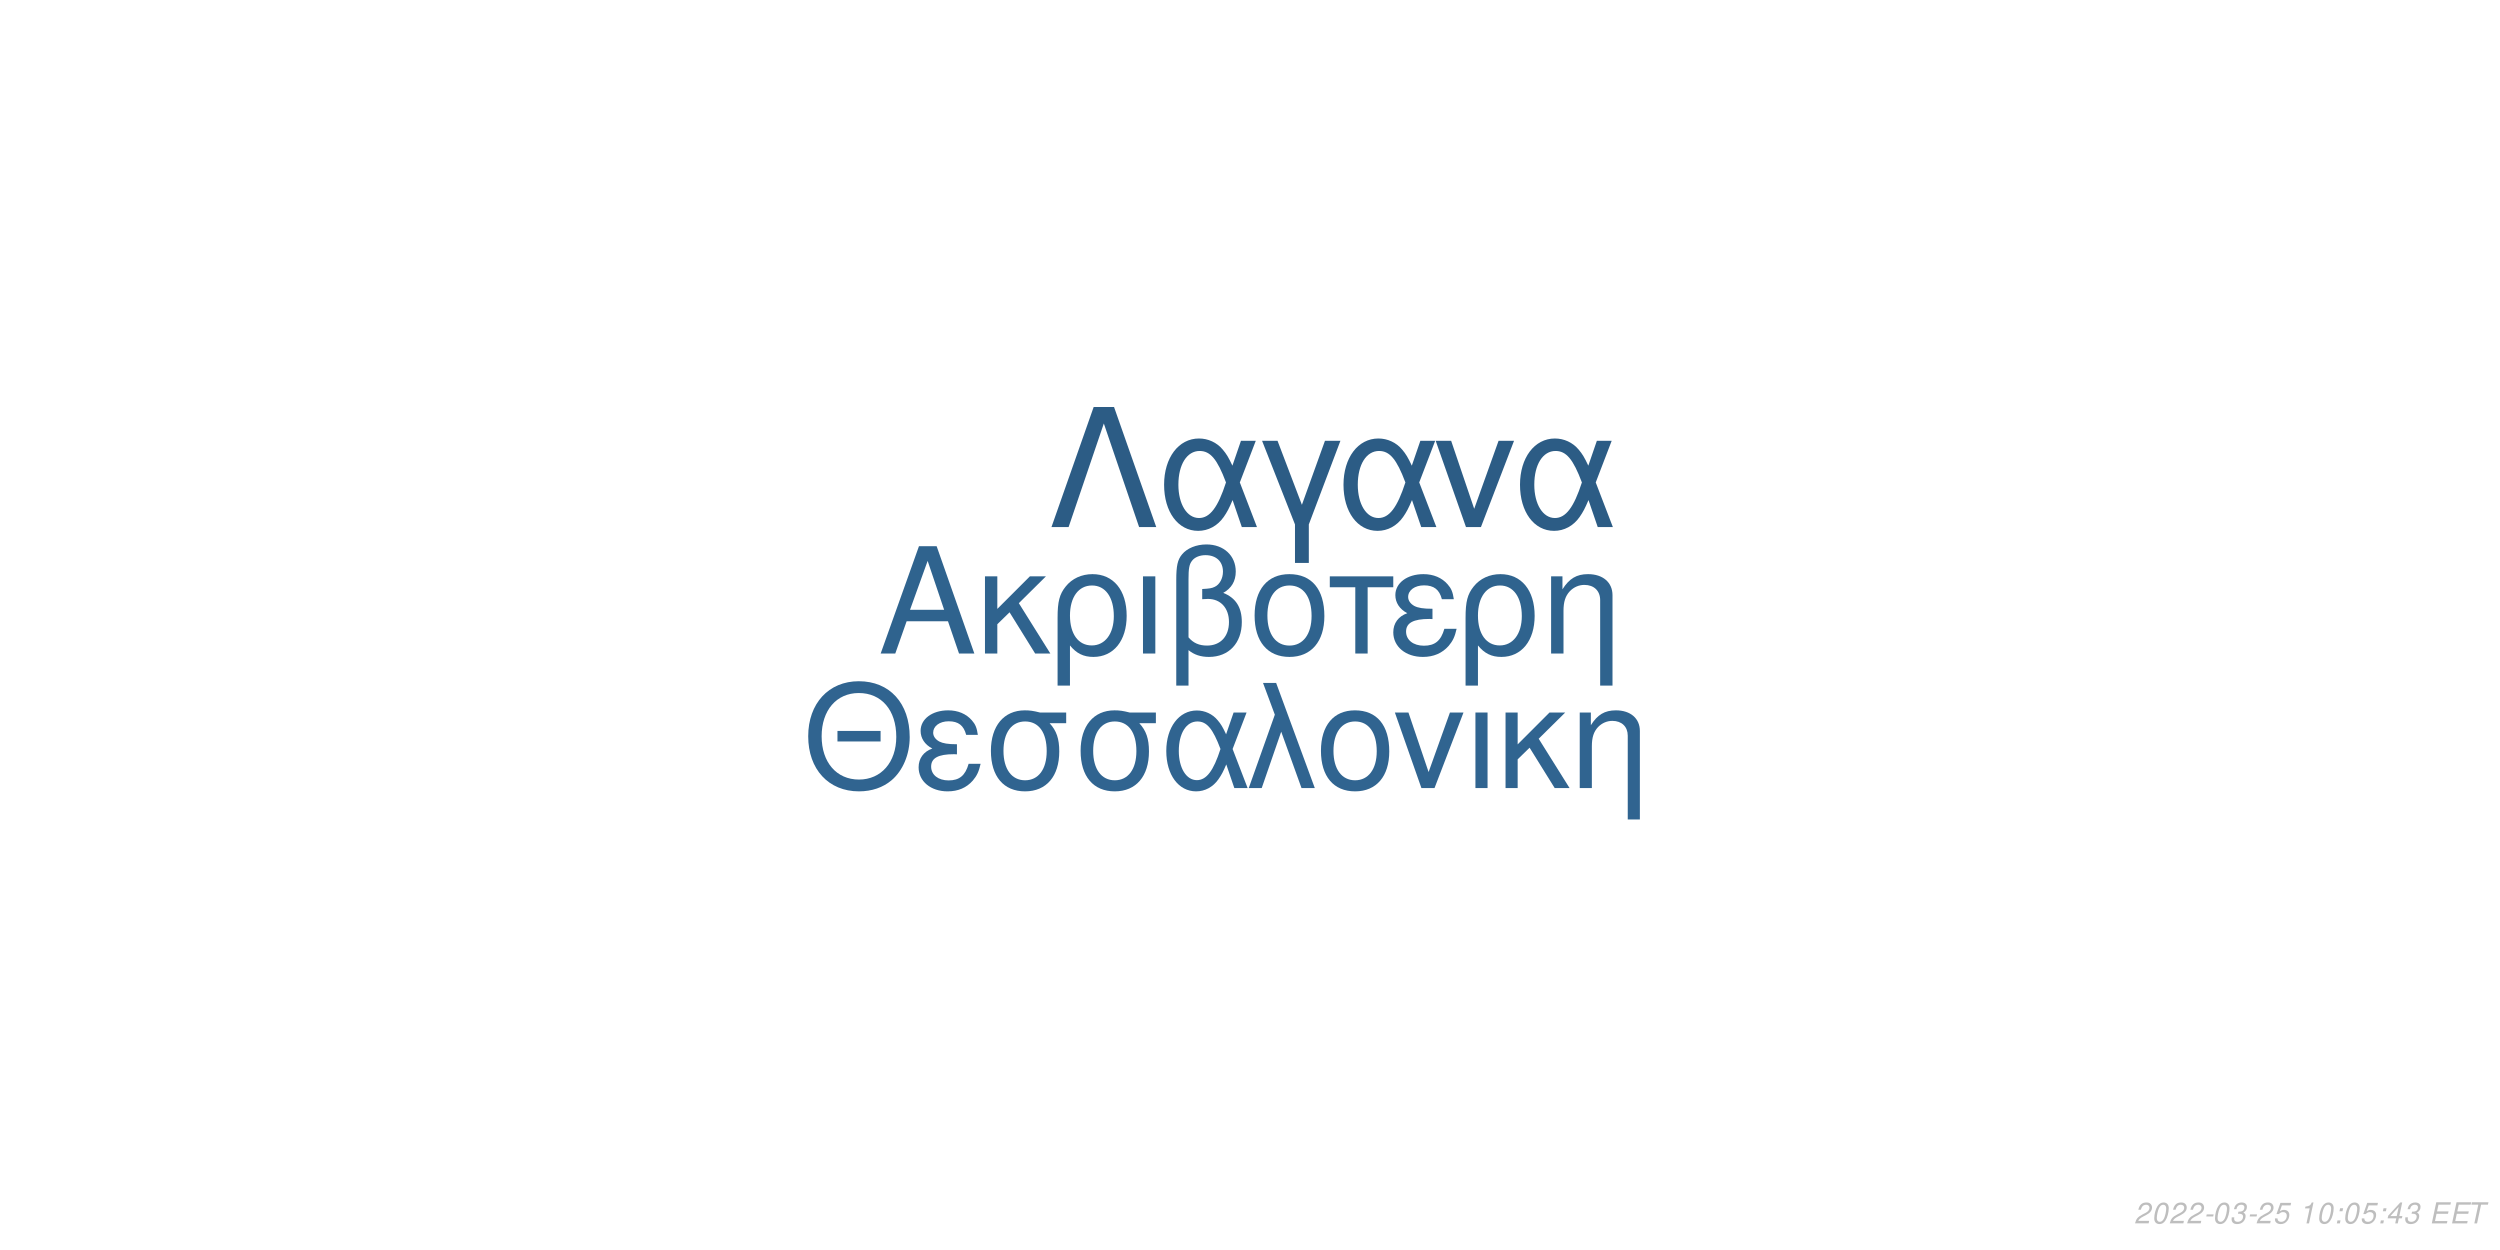
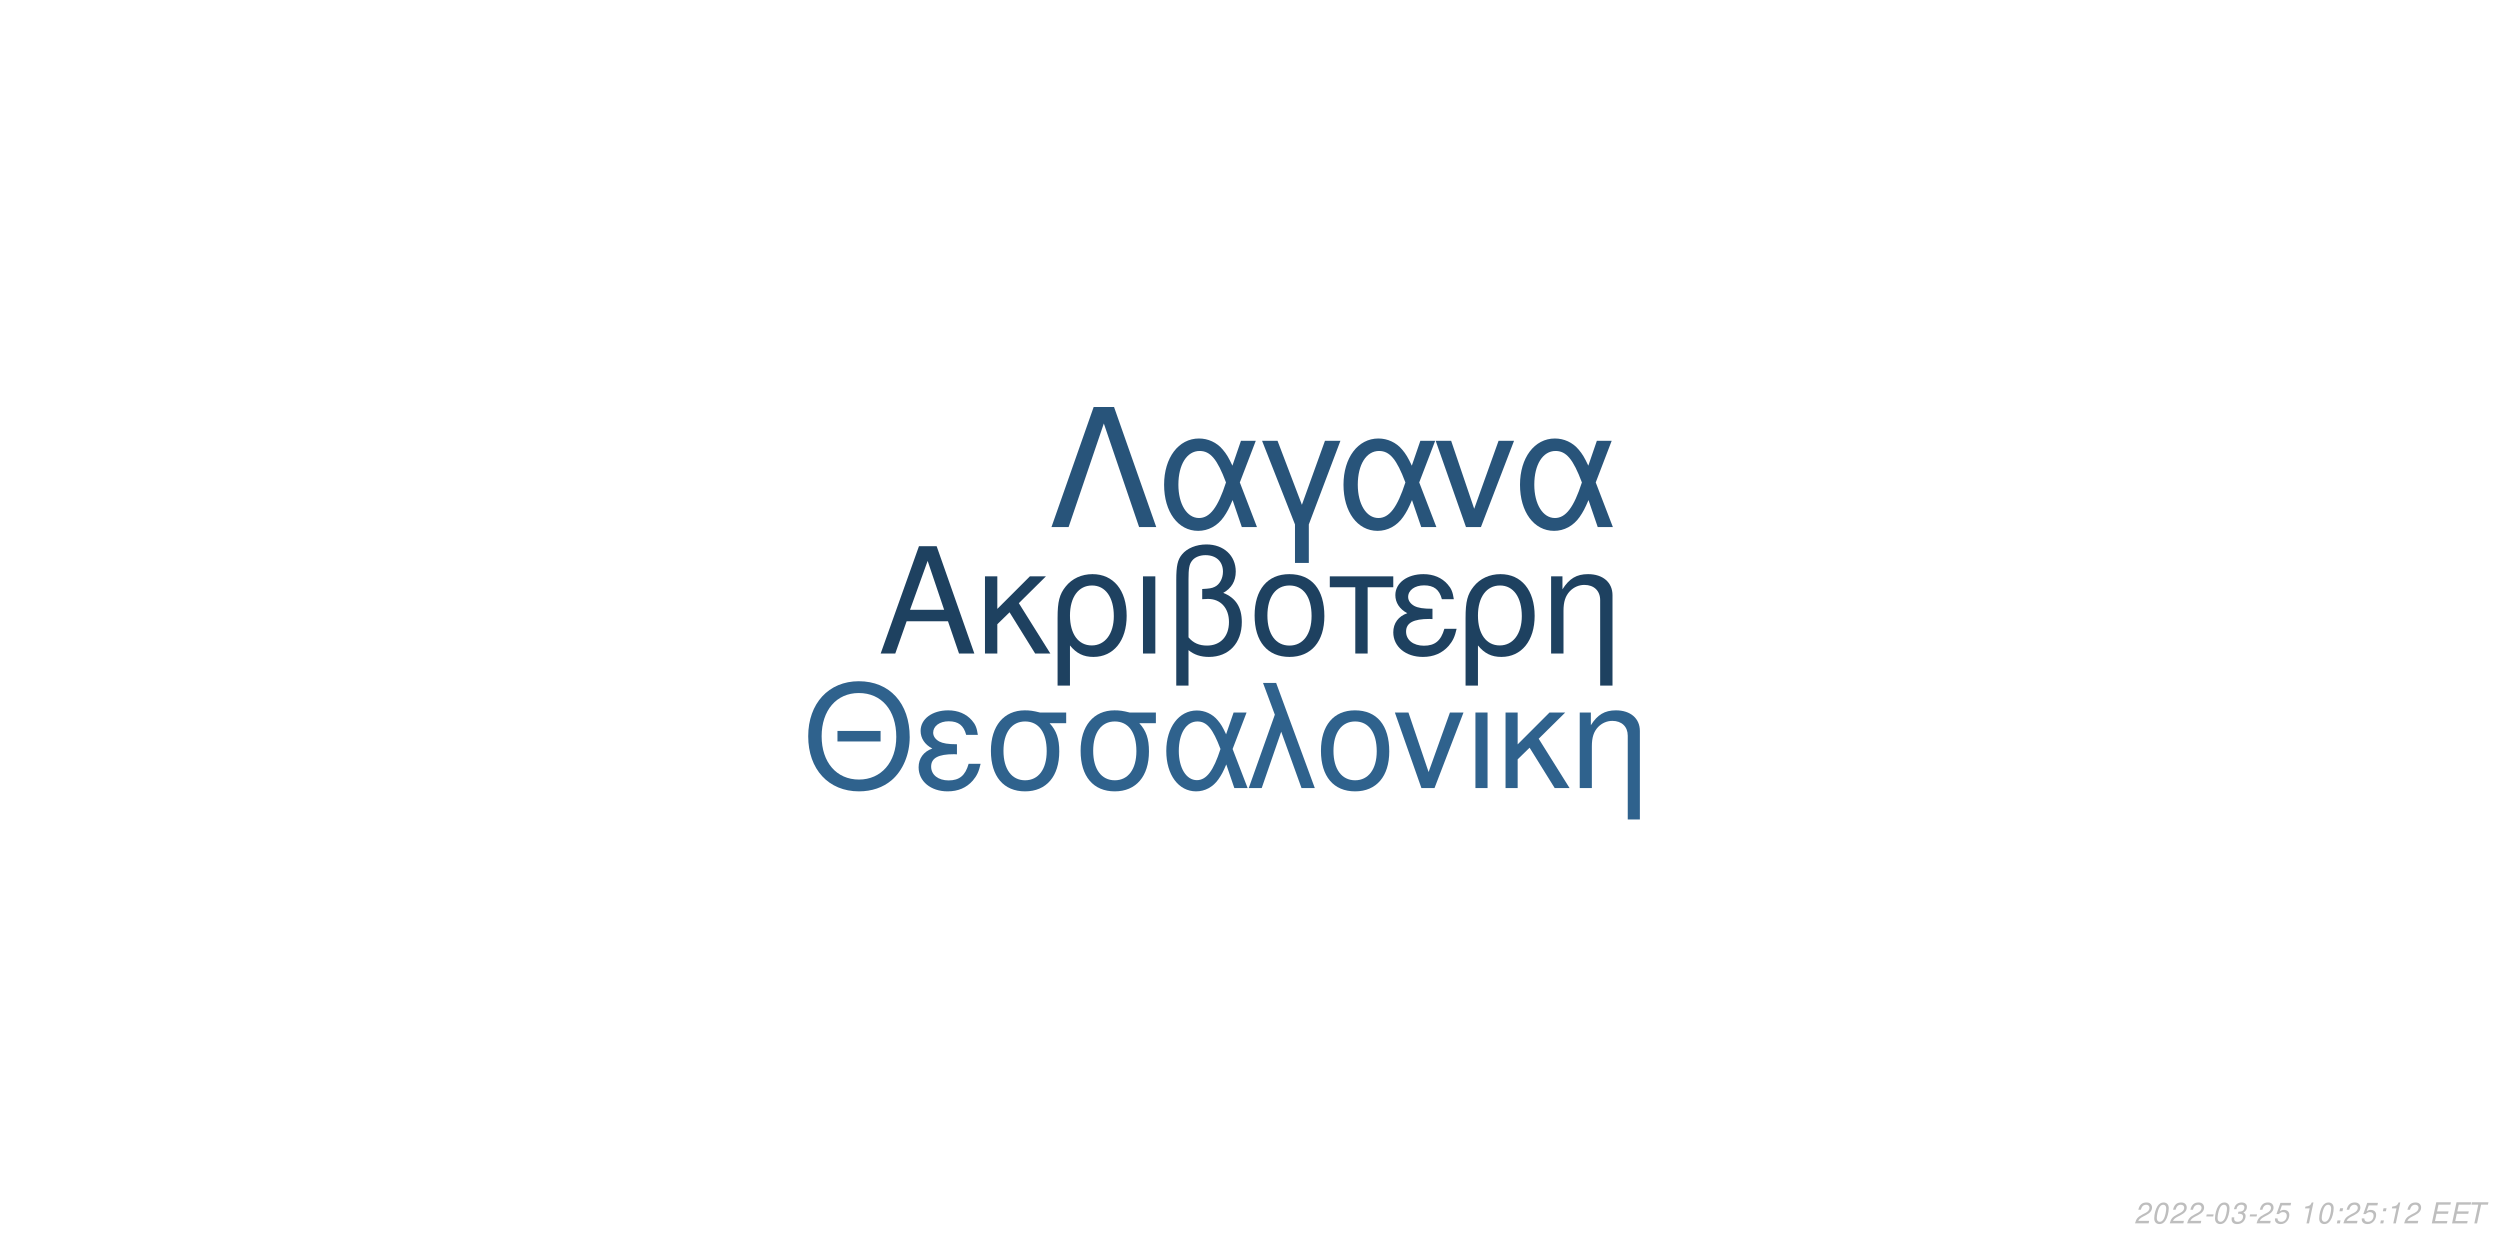
<svg xmlns="http://www.w3.org/2000/svg" xmlns:xlink="http://www.w3.org/1999/xlink" width="864pt" height="432pt" viewBox="0 0 864 432" version="1.1">
  <defs>
    <g>
      <symbol overflow="visible" id="glyph0-0">
        <path style="stroke:none;" d="" />
      </symbol>
      <symbol overflow="visible" id="glyph0-1">
        <path style="stroke:none;" d="M 24.125 -11.141 L 27.938 0 L 33.234 0 L 20.203 -37.094 L 14.094 -37.094 L 0.859 0 L 5.906 0 L 9.828 -11.141 Z M 22.797 -15.109 L 11 -15.109 L 17.094 -32.016 Z M 22.797 -15.109 " />
      </symbol>
      <symbol overflow="visible" id="glyph0-2">
        <path style="stroke:none;" d="M 7.172 -15.422 L 7.172 -26.672 L 2.906 -26.672 L 2.906 0 L 7.172 0 L 7.172 -10.125 L 11.406 -14.25 L 20.25 0 L 25.5 0 L 14.609 -17.406 L 23.969 -26.672 L 18.422 -26.672 Z M 7.172 -15.422 " />
      </symbol>
      <symbol overflow="visible" id="glyph0-3">
        <path style="stroke:none;" d="M 3 11.094 L 7.281 11.094 L 7.281 -2.797 C 9.516 -0.047 11.953 1.172 15.375 1.172 C 22.344 1.172 26.875 -4.422 26.875 -13.031 C 26.875 -21.891 22.297 -27.438 15.062 -27.438 C 11.297 -27.438 7.984 -25.906 5.797 -23.156 C 3.672 -20.516 3 -17.969 3 -12.359 Z M 14.906 -23.516 C 19.547 -23.516 22.438 -19.438 22.438 -12.922 C 22.438 -6.812 19.391 -2.797 14.812 -2.797 C 10.172 -2.797 7.281 -6.766 7.281 -13.125 C 7.281 -19.484 10.234 -23.516 14.906 -23.516 Z M 14.906 -23.516 " />
      </symbol>
      <symbol overflow="visible" id="glyph0-4">
        <path style="stroke:none;" d="M 3.516 0 L 7.781 0 L 7.781 -26.672 L 3.516 -26.672 Z M 3.516 0 " />
      </symbol>
      <symbol overflow="visible" id="glyph0-5">
        <path style="stroke:none;" d="M 4.016 11.094 L 8.25 11.094 L 8.25 -1.172 C 10.172 0.406 12.422 1.172 15.312 1.172 C 22.188 1.172 26.672 -3.609 26.672 -10.891 C 26.672 -15.984 24.578 -19.234 20.25 -20.969 C 23.109 -22.547 24.578 -25.031 24.578 -28.344 C 24.578 -33.844 20.406 -37.703 14.453 -37.703 C 10.938 -37.703 7.734 -36.391 6 -34.25 C 4.484 -32.422 4.016 -30.328 4.016 -25.391 Z M 8.25 -25.656 C 8.25 -29.359 8.5 -30.844 9.469 -32.062 C 10.375 -33.281 12.156 -34 14.094 -34 C 17.812 -34 20.156 -31.812 20.156 -28.297 C 20.156 -25.953 18.984 -23.812 17.297 -23.047 C 16.281 -22.547 15.469 -22.438 12.984 -22.297 L 12.984 -18.781 C 13.734 -18.828 14.344 -18.875 14.969 -18.875 C 19.344 -18.875 22.234 -15.719 22.234 -10.891 C 22.234 -5.906 19.281 -2.75 14.656 -2.75 C 11.953 -2.75 9.922 -3.609 8.25 -5.594 Z M 8.25 -25.656 " />
      </symbol>
      <symbol overflow="visible" id="glyph0-6">
        <path style="stroke:none;" d="M 14.094 -27.438 C 6.562 -27.438 2.094 -22.094 2.094 -13.125 C 2.094 -4.125 6.562 1.172 14.141 1.172 C 21.672 1.172 26.203 -4.172 26.203 -12.922 C 26.203 -22.188 21.828 -27.438 14.094 -27.438 Z M 14.141 -23.516 C 18.938 -23.516 21.781 -19.594 21.781 -12.984 C 21.781 -6.672 18.828 -2.75 14.141 -2.75 C 9.422 -2.75 6.516 -6.672 6.516 -13.125 C 6.516 -19.594 9.422 -23.516 14.141 -23.516 Z M 14.141 -23.516 " />
      </symbol>
      <symbol overflow="visible" id="glyph0-7">
        <path style="stroke:none;" d="M 7.891 0 L 12.156 0 L 12.156 -22.906 L 21.016 -22.906 L 21.016 -26.672 L -0.922 -26.672 L -0.922 -22.906 L 7.891 -22.906 Z M 7.891 0 " />
      </symbol>
      <symbol overflow="visible" id="glyph0-8">
        <path style="stroke:none;" d="M 14.562 -15.469 C 11.344 -15.469 9.562 -15.781 8.297 -16.438 C 6.922 -17.203 6.156 -18.328 6.156 -19.547 C 6.156 -21.891 8.453 -23.562 11.656 -23.562 C 15.062 -23.562 16.953 -22.094 17.812 -18.781 L 21.938 -18.781 C 21.578 -21.266 21.062 -22.5 19.797 -23.922 C 17.812 -26.203 14.906 -27.438 11.453 -27.438 C 5.797 -27.438 1.734 -24.375 1.734 -20.203 C 1.734 -17.609 3.156 -15.375 5.859 -13.938 C 2.797 -12.875 1.016 -10.484 1.016 -7.328 C 1.016 -2.391 5.297 1.172 11.25 1.172 C 14.969 1.172 17.906 -0.109 20.156 -2.641 C 21.578 -4.328 22.297 -5.797 22.906 -8.547 L 18.672 -8.547 C 17.5 -4.422 15.422 -2.703 11.609 -2.703 C 7.938 -2.703 5.438 -4.688 5.438 -7.578 C 5.438 -10.578 7.938 -11.953 13.484 -11.953 C 13.641 -11.953 14.094 -11.953 14.562 -11.906 Z M 14.562 -15.469 " />
      </symbol>
      <symbol overflow="visible" id="glyph0-9">
        <path style="stroke:none;" d="M 3.562 -26.672 L 3.562 0 L 7.844 0 L 7.844 -14.703 C 7.844 -17.906 8.5 -19.891 10.031 -21.531 C 11.406 -22.953 13.188 -23.719 15.062 -23.719 C 18.375 -23.719 20.516 -21.672 20.516 -18.469 L 20.516 11.094 L 24.781 11.094 L 24.781 -20.156 C 24.781 -24.578 21.469 -27.438 16.328 -27.438 C 12.359 -27.438 9.828 -25.906 7.484 -22.188 L 7.484 -26.672 Z M 3.562 -26.672 " />
      </symbol>
      <symbol overflow="visible" id="glyph1-0">
        <path style="stroke:none;" d="" />
      </symbol>
      <symbol overflow="visible" id="glyph1-1">
        <path style="stroke:none;" d="M 26.859 -19.734 L 11.953 -19.734 L 11.953 -16.094 L 26.859 -16.094 Z M 19.328 -36.922 C 8.922 -36.922 1.844 -29.25 1.844 -17.891 C 1.844 -6.484 8.875 1.141 19.391 1.141 C 23.812 1.141 27.703 -0.203 30.641 -2.688 C 34.578 -6.031 36.922 -11.656 36.922 -17.594 C 36.922 -29.297 30 -36.922 19.328 -36.922 Z M 19.328 -32.844 C 27.203 -32.844 32.281 -26.906 32.281 -17.688 C 32.281 -8.922 27.062 -2.938 19.391 -2.938 C 11.609 -2.938 6.484 -8.922 6.484 -17.891 C 6.484 -26.859 11.609 -32.844 19.328 -32.844 Z M 19.328 -32.844 " />
      </symbol>
      <symbol overflow="visible" id="glyph1-2">
        <path style="stroke:none;" d="M 14.25 -15.141 C 11.109 -15.141 9.375 -15.453 8.125 -16.094 C 6.781 -16.844 6.031 -17.938 6.031 -19.141 C 6.031 -21.422 8.266 -23.078 11.406 -23.078 C 14.75 -23.078 16.594 -21.625 17.438 -18.391 L 21.469 -18.391 C 21.125 -20.828 20.625 -22.031 19.391 -23.422 C 17.438 -25.656 14.594 -26.859 11.219 -26.859 C 5.688 -26.859 1.688 -23.875 1.688 -19.781 C 1.688 -17.234 3.094 -15.047 5.734 -13.656 C 2.734 -12.609 1 -10.266 1 -7.172 C 1 -2.344 5.188 1.141 11.016 1.141 C 14.656 1.141 17.547 -0.094 19.734 -2.594 C 21.125 -4.234 21.828 -5.688 22.422 -8.375 L 18.281 -8.375 C 17.141 -4.328 15.094 -2.641 11.359 -2.641 C 7.766 -2.641 5.328 -4.578 5.328 -7.422 C 5.328 -10.359 7.766 -11.703 13.203 -11.703 C 13.359 -11.703 13.797 -11.703 14.25 -11.656 Z M 14.25 -15.141 " />
      </symbol>
      <symbol overflow="visible" id="glyph1-3">
        <path style="stroke:none;" d="M 29 -26.109 L 19.938 -26.109 C 17.594 -26.703 16.438 -26.859 14.703 -26.859 C 7.469 -26.859 2.984 -21.469 2.984 -12.859 C 2.984 -4.031 7.375 1.141 14.797 1.141 C 22.172 1.141 26.609 -4.078 26.609 -12.656 C 26.609 -17.047 25.656 -19.828 23.266 -22.422 L 29 -22.422 Z M 14.797 -23.016 C 19.531 -23.016 22.266 -19.234 22.266 -12.75 C 22.266 -6.531 19.438 -2.688 14.797 -2.688 C 10.172 -2.688 7.328 -6.531 7.328 -12.859 C 7.328 -19.188 10.172 -23.016 14.797 -23.016 Z M 14.797 -23.016 " />
      </symbol>
      <symbol overflow="visible" id="glyph1-4">
        <path style="stroke:none;" d="M 29.344 -26.109 L 24.859 -26.109 L 22.266 -18.578 C 21.125 -21.031 20.484 -22.125 19.328 -23.469 C 17.547 -25.609 14.906 -26.812 12.156 -26.812 C 5.984 -26.812 1.594 -20.984 1.594 -12.812 C 1.594 -4.578 5.828 1.141 11.906 1.141 C 14.953 1.141 17.734 -0.344 19.625 -3.047 C 20.672 -4.531 21.281 -5.688 22.328 -8.172 L 25.109 0 L 29.703 0 L 24.516 -13.5 Z M 20.328 -13.5 C 17.891 -5.922 15.453 -2.734 12.156 -2.734 C 8.516 -2.734 5.922 -6.922 5.922 -12.812 C 5.922 -18.938 8.516 -23.016 12.359 -23.016 C 15.594 -23.016 17.688 -20.531 20.328 -13.5 Z M 20.328 -13.5 " />
      </symbol>
      <symbol overflow="visible" id="glyph1-5">
        <path style="stroke:none;" d="M 1.094 0 L 5.578 0 L 12.312 -19.484 L 19.328 0 L 23.922 0 L 10.562 -36.328 L 6.031 -36.328 L 10.109 -25.359 Z M 1.094 0 " />
      </symbol>
      <symbol overflow="visible" id="glyph1-6">
        <path style="stroke:none;" d="M 13.797 -26.859 C 6.422 -26.859 2.047 -21.625 2.047 -12.859 C 2.047 -4.031 6.422 1.141 13.859 1.141 C 21.234 1.141 25.656 -4.078 25.656 -12.656 C 25.656 -21.719 21.375 -26.859 13.797 -26.859 Z M 13.859 -23.016 C 18.531 -23.016 21.328 -19.188 21.328 -12.703 C 21.328 -6.531 18.438 -2.688 13.859 -2.688 C 9.219 -2.688 6.375 -6.531 6.375 -12.859 C 6.375 -19.188 9.219 -23.016 13.859 -23.016 Z M 13.859 -23.016 " />
      </symbol>
      <symbol overflow="visible" id="glyph1-7">
        <path style="stroke:none;" d="M 14.297 0 L 24.312 -26.109 L 19.625 -26.109 L 12.25 -5.531 L 5.281 -26.109 L 0.594 -26.109 L 9.766 0 Z M 14.297 0 " />
      </symbol>
      <symbol overflow="visible" id="glyph1-8">
        <path style="stroke:none;" d="M 3.438 0 L 7.625 0 L 7.625 -26.109 L 3.438 -26.109 Z M 3.438 0 " />
      </symbol>
      <symbol overflow="visible" id="glyph1-9">
        <path style="stroke:none;" d="M 7.031 -15.094 L 7.031 -26.109 L 2.844 -26.109 L 2.844 0 L 7.031 0 L 7.031 -9.922 L 11.156 -13.953 L 19.828 0 L 24.969 0 L 14.297 -17.047 L 23.469 -26.109 L 18.031 -26.109 Z M 7.031 -15.094 " />
      </symbol>
      <symbol overflow="visible" id="glyph1-10">
        <path style="stroke:none;" d="M 3.484 -26.109 L 3.484 0 L 7.672 0 L 7.672 -14.406 C 7.672 -17.547 8.328 -19.484 9.812 -21.078 C 11.156 -22.469 12.906 -23.219 14.75 -23.219 C 17.984 -23.219 20.078 -21.234 20.078 -18.094 L 20.078 10.859 L 24.266 10.859 L 24.266 -19.734 C 24.266 -24.062 21.031 -26.859 16 -26.859 C 12.109 -26.859 9.609 -25.359 7.328 -21.719 L 7.328 -26.109 Z M 3.484 -26.109 " />
      </symbol>
      <symbol overflow="visible" id="glyph2-0">
        <path style="stroke:none;" d="" />
      </symbol>
      <symbol overflow="visible" id="glyph2-1">
        <path style="stroke:none;" d="M 22.531 -41.484 L 15.484 -41.484 L 0.906 0 L 6.828 0 L 19 -35.797 L 31.188 0 L 37.109 0 Z M 22.531 -41.484 " />
      </symbol>
      <symbol overflow="visible" id="glyph2-2">
        <path style="stroke:none;" d="M 33.516 -29.812 L 28.391 -29.812 L 25.438 -21.219 C 24.125 -24.016 23.391 -25.266 22.078 -26.797 C 20.031 -29.25 17.016 -30.609 13.891 -30.609 C 6.828 -30.609 1.828 -23.953 1.828 -14.625 C 1.828 -5.234 6.656 1.312 13.594 1.312 C 17.078 1.312 20.266 -0.391 22.422 -3.469 C 23.609 -5.172 24.297 -6.484 25.5 -9.328 L 28.688 0 L 33.922 0 L 28 -15.422 Z M 23.219 -15.422 C 20.422 -6.766 17.641 -3.125 13.891 -3.125 C 9.734 -3.125 6.766 -7.906 6.766 -14.625 C 6.766 -21.625 9.734 -26.297 14.109 -26.297 C 17.812 -26.297 20.203 -23.453 23.219 -15.422 Z M 23.219 -15.422 " />
      </symbol>
      <symbol overflow="visible" id="glyph2-3">
        <path style="stroke:none;" d="M 12.062 12.406 L 16.844 12.406 L 16.844 -0.906 L 27.766 -29.812 L 22.422 -29.812 L 14.453 -7.688 L 6.031 -29.812 L 0.688 -29.812 L 12.062 -0.906 Z M 12.062 12.406 " />
      </symbol>
      <symbol overflow="visible" id="glyph2-4">
        <path style="stroke:none;" d="M 16.328 0 L 27.766 -29.812 L 22.422 -29.812 L 14 -6.312 L 6.031 -29.812 L 0.688 -29.812 L 11.156 0 Z M 16.328 0 " />
      </symbol>
      <symbol overflow="visible" id="glyph3-0">
        <path style="stroke:none;" d="" />
      </symbol>
      <symbol overflow="visible" id="glyph3-1">
        <path style="stroke:none;" d="M 5.234 -0.875 L 1.469 -0.875 C 1.641 -1.375 2.203 -1.891 3.109 -2.344 L 4.234 -2.938 C 5.562 -3.625 6.219 -4.469 6.219 -5.484 C 6.219 -5.938 6.062 -6.359 5.797 -6.656 C 5.469 -7.047 4.984 -7.234 4.312 -7.234 C 2.766 -7.234 1.891 -6.453 1.484 -4.734 L 2.375 -4.734 C 2.484 -5.188 2.609 -5.484 2.797 -5.75 C 3.094 -6.203 3.609 -6.453 4.188 -6.453 C 4.891 -6.453 5.344 -6.031 5.344 -5.375 C 5.344 -4.703 4.859 -4.094 4.016 -3.656 L 2.984 -3.125 C 1.234 -2.188 0.797 -1.656 0.344 -0.016 L 5.047 -0.016 Z M 5.234 -0.875 " />
      </symbol>
      <symbol overflow="visible" id="glyph3-2">
        <path style="stroke:none;" d="M 4.203 -7.234 C 3.375 -7.234 2.688 -6.812 2.125 -5.984 C 1.484 -5.047 0.984 -3.188 0.984 -1.734 C 0.984 -1.109 1.172 -0.562 1.484 -0.266 C 1.797 0.047 2.281 0.234 2.766 0.234 C 3.625 0.234 4.281 -0.156 4.859 -1.016 C 5.516 -1.953 6 -3.797 6 -5.266 C 6 -6.5 5.328 -7.234 4.203 -7.234 Z M 4.094 -6.453 C 4.734 -6.453 5.125 -5.984 5.125 -5.156 C 5.125 -4.203 4.781 -2.625 4.406 -1.812 C 3.984 -0.938 3.516 -0.547 2.875 -0.547 C 2.25 -0.547 1.875 -1.031 1.875 -1.828 C 1.875 -2.797 2.203 -4.344 2.594 -5.203 C 2.984 -6.047 3.453 -6.453 4.094 -6.453 Z M 4.094 -6.453 " />
      </symbol>
      <symbol overflow="visible" id="glyph3-3">
        <path style="stroke:none;" d="M 3.516 -3.125 L 1.125 -3.125 L 0.969 -2.406 L 3.359 -2.406 Z M 3.516 -3.125 " />
      </symbol>
      <symbol overflow="visible" id="glyph3-4">
        <path style="stroke:none;" d="M 2.922 -3.312 C 3.125 -3.344 3.234 -3.344 3.375 -3.344 C 4.203 -3.344 4.688 -3 4.688 -2.406 C 4.688 -1.312 3.906 -0.547 2.781 -0.547 C 2.047 -0.547 1.594 -0.938 1.594 -1.562 C 1.594 -1.719 1.609 -1.844 1.656 -2.094 L 0.766 -2.094 C 0.734 -1.797 0.719 -1.641 0.719 -1.469 C 0.719 -0.375 1.406 0.234 2.641 0.234 C 3.547 0.234 4.297 -0.078 4.812 -0.656 C 5.266 -1.156 5.562 -1.875 5.562 -2.547 C 5.562 -3.125 5.344 -3.453 4.797 -3.734 C 5.641 -4.234 6.016 -4.844 6.016 -5.734 C 6.016 -6.656 5.312 -7.234 4.203 -7.234 C 3.375 -7.234 2.672 -6.938 2.188 -6.375 C 1.891 -6.031 1.703 -5.641 1.516 -4.906 L 2.391 -4.906 C 2.5 -5.359 2.594 -5.594 2.734 -5.812 C 3.047 -6.234 3.516 -6.453 4.078 -6.453 C 4.734 -6.453 5.141 -6.125 5.141 -5.578 C 5.141 -5.188 5.016 -4.797 4.797 -4.547 C 4.516 -4.234 4 -4.062 3.266 -4.062 L 3.078 -4.062 Z M 2.922 -3.312 " />
      </symbol>
      <symbol overflow="visible" id="glyph3-5">
        <path style="stroke:none;" d="M 6.297 -7.094 L 2.594 -7.094 L 1.234 -3.234 L 2.047 -3.234 C 2.656 -3.766 2.938 -3.906 3.531 -3.906 C 4.328 -3.906 4.797 -3.453 4.797 -2.688 C 4.797 -1.438 3.969 -0.547 2.828 -0.547 C 2.031 -0.547 1.609 -0.938 1.578 -1.734 L 0.703 -1.734 L 0.703 -1.516 C 0.703 -0.938 0.844 -0.547 1.188 -0.266 C 1.562 0.062 2.078 0.234 2.703 0.234 C 3.656 0.234 4.391 -0.156 4.984 -0.922 C 5.422 -1.5 5.672 -2.234 5.672 -2.953 C 5.672 -4 4.938 -4.672 3.812 -4.672 C 3.328 -4.672 2.906 -4.547 2.406 -4.234 L 3.109 -6.219 L 6.109 -6.219 Z M 6.297 -7.094 " />
      </symbol>
      <symbol overflow="visible" id="glyph3-6">
        <path style="stroke:none;" d="" />
      </symbol>
      <symbol overflow="visible" id="glyph3-7">
        <path style="stroke:none;" d="M 3.703 -5.188 L 2.594 0 L 3.469 0 L 5.016 -7.234 L 4.438 -7.234 C 3.906 -6.156 3.688 -6.016 2.234 -5.812 L 2.109 -5.188 Z M 3.703 -5.188 " />
      </symbol>
      <symbol overflow="visible" id="glyph3-8">
        <path style="stroke:none;" d="M 2.359 -1.031 L 1.312 -1.031 L 1.094 0 L 2.141 0 Z M 3.266 -5.234 L 2.219 -5.234 L 2 -4.203 L 3.047 -4.203 Z M 3.266 -5.234 " />
      </symbol>
      <symbol overflow="visible" id="glyph3-9">
-         <path style="stroke:none;" d="M 3.625 -1.75 L 3.266 0 L 4.141 0 L 4.516 -1.75 L 5.562 -1.75 L 5.734 -2.531 L 4.688 -2.531 L 5.688 -7.234 L 5.016 -7.234 L 0.844 -2.672 L 0.641 -1.75 Z M 3.797 -2.531 L 1.594 -2.531 L 4.469 -5.703 Z M 3.797 -2.531 " />
+         <path style="stroke:none;" d="M 2.547 -3.312 L 6.5 -3.312 L 6.688 -4.141 L 2.719 -4.141 L 3.219 -6.469 L 7.344 -6.469 L 7.516 -7.297 L 2.453 -7.297 L 0.906 0 L 6.125 0 L 6.297 -0.812 L 2.016 -0.812 Z M 2.547 -3.312 " />
      </symbol>
      <symbol overflow="visible" id="glyph3-10">
-         <path style="stroke:none;" d="M 2.547 -3.312 L 6.5 -3.312 L 6.688 -4.141 L 2.719 -4.141 L 3.219 -6.469 L 7.344 -6.469 L 7.516 -7.297 L 2.453 -7.297 L 0.906 0 L 6.125 0 L 6.297 -0.812 L 2.016 -0.812 Z M 2.547 -3.312 " />
-       </symbol>
-       <symbol overflow="visible" id="glyph3-11">
        <path style="stroke:none;" d="M 4.938 -6.469 L 7.312 -6.469 L 7.484 -7.297 L 1.75 -7.297 L 1.578 -6.469 L 3.984 -6.469 L 2.609 0 L 3.547 0 Z M 4.938 -6.469 " />
      </symbol>
    </g>
  </defs>
  <g id="surface1">
    <rect x="0" y="0" width="864" height="432" style="fill:rgb(100%,100%,100%);fill-opacity:1;stroke:none;" />
-     <g style="fill:rgb(18.431%,38.824%,55.686%);fill-opacity:1;">
+     <g style="fill:rgb(11.765%,25.49%,37.647%);fill-opacity:1;">
      <use xlink:href="#glyph0-1" x="303.5" y="225.861" />
      <use xlink:href="#glyph0-2" x="337.5" y="225.861" />
      <use xlink:href="#glyph0-3" x="362.5" y="225.861" />
      <use xlink:href="#glyph0-4" x="391.5" y="225.861" />
      <use xlink:href="#glyph0-5" x="402.5" y="225.861" />
      <use xlink:href="#glyph0-6" x="431.5" y="225.861" />
      <use xlink:href="#glyph0-7" x="460.5" y="225.861" />
      <use xlink:href="#glyph0-8" x="480.5" y="225.861" />
      <use xlink:href="#glyph0-3" x="503.5" y="225.861" />
      <use xlink:href="#glyph0-9" x="532.5" y="225.861" />
    </g>
-     <g style="fill:rgb(18.824%,39.216%,56.471%);fill-opacity:1;">
+     <g style="fill:rgb(18.431%,38.431%,55.294%);fill-opacity:1;">
      <use xlink:href="#glyph1-1" x="277.473" y="272.354" />
      <use xlink:href="#glyph1-2" x="316.473" y="272.354" />
      <use xlink:href="#glyph1-3" x="339.473" y="272.354" />
      <use xlink:href="#glyph1-3" x="370.473" y="272.354" />
      <use xlink:href="#glyph1-4" x="401.473" y="272.354" />
      <use xlink:href="#glyph1-5" x="430.473" y="272.354" />
      <use xlink:href="#glyph1-6" x="454.473" y="272.354" />
      <use xlink:href="#glyph1-7" x="481.473" y="272.354" />
      <use xlink:href="#glyph1-8" x="506.473" y="272.354" />
      <use xlink:href="#glyph1-9" x="517.473" y="272.354" />
      <use xlink:href="#glyph1-10" x="542.473" y="272.354" />
    </g>
-     <g style="fill:rgb(17.255%,36.078%,52.157%);fill-opacity:1;">
+     <g style="fill:rgb(15.686%,32.941%,47.843%);fill-opacity:1;">
      <use xlink:href="#glyph2-1" x="362.484" y="182.152" />
      <use xlink:href="#glyph2-2" x="400.484" y="182.152" />
      <use xlink:href="#glyph2-3" x="435.484" y="182.152" />
      <use xlink:href="#glyph2-2" x="462.484" y="182.152" />
      <use xlink:href="#glyph2-4" x="495.484" y="182.152" />
      <use xlink:href="#glyph2-2" x="523.484" y="182.152" />
    </g>
    <g style="fill:rgb(74.51%,74.51%,74.51%);fill-opacity:1;">
      <use xlink:href="#glyph3-1" x="737.52" y="422.81" />
      <use xlink:href="#glyph3-2" x="743.52" y="422.81" />
      <use xlink:href="#glyph3-1" x="749.52" y="422.81" />
      <use xlink:href="#glyph3-1" x="755.52" y="422.81" />
      <use xlink:href="#glyph3-3" x="761.52" y="422.81" />
      <use xlink:href="#glyph3-2" x="764.52" y="422.81" />
      <use xlink:href="#glyph3-4" x="770.52" y="422.81" />
      <use xlink:href="#glyph3-3" x="776.52" y="422.81" />
      <use xlink:href="#glyph3-1" x="779.52" y="422.81" />
      <use xlink:href="#glyph3-5" x="785.52" y="422.81" />
      <use xlink:href="#glyph3-6" x="791.52" y="422.81" />
      <use xlink:href="#glyph3-7" x="794.52" y="422.81" />
      <use xlink:href="#glyph3-2" x="800.52" y="422.81" />
      <use xlink:href="#glyph3-8" x="806.52" y="422.81" />
-       <use xlink:href="#glyph3-2" x="809.52" y="422.81" />
+       <use xlink:href="#glyph3-1" x="809.52" y="422.81" />
      <use xlink:href="#glyph3-5" x="815.52" y="422.81" />
      <use xlink:href="#glyph3-8" x="821.52" y="422.81" />
-       <use xlink:href="#glyph3-9" x="824.52" y="422.81" />
-       <use xlink:href="#glyph3-4" x="830.52" y="422.81" />
+       <use xlink:href="#glyph3-7" x="824.52" y="422.81" />
+       <use xlink:href="#glyph3-1" x="830.52" y="422.81" />
      <use xlink:href="#glyph3-6" x="836.52" y="422.81" />
-       <use xlink:href="#glyph3-10" x="839.52" y="422.81" />
-       <use xlink:href="#glyph3-10" x="846.52" y="422.81" />
-       <use xlink:href="#glyph3-11" x="852.52" y="422.81" />
+       <use xlink:href="#glyph3-9" x="839.52" y="422.81" />
+       <use xlink:href="#glyph3-9" x="846.52" y="422.81" />
+       <use xlink:href="#glyph3-10" x="852.52" y="422.81" />
    </g>
  </g>
</svg>
